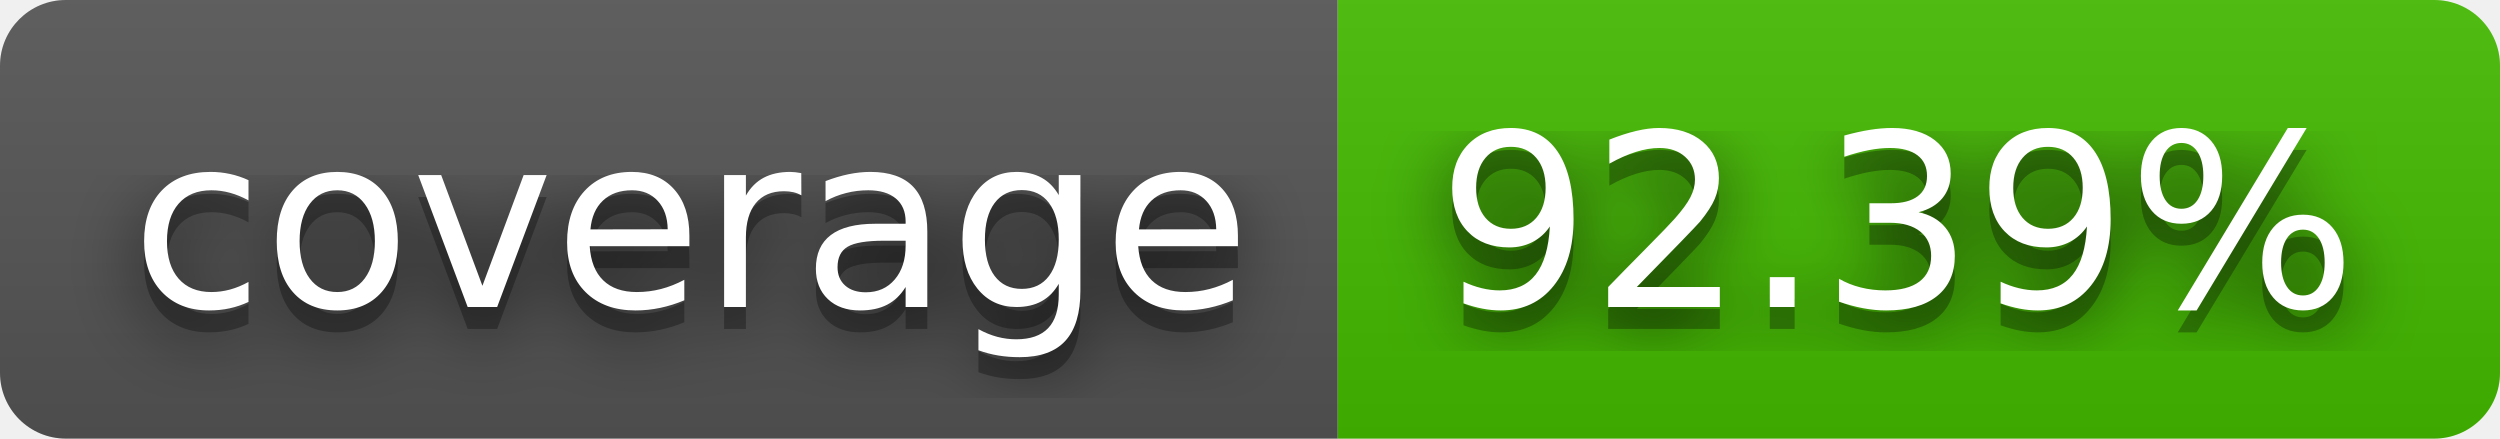
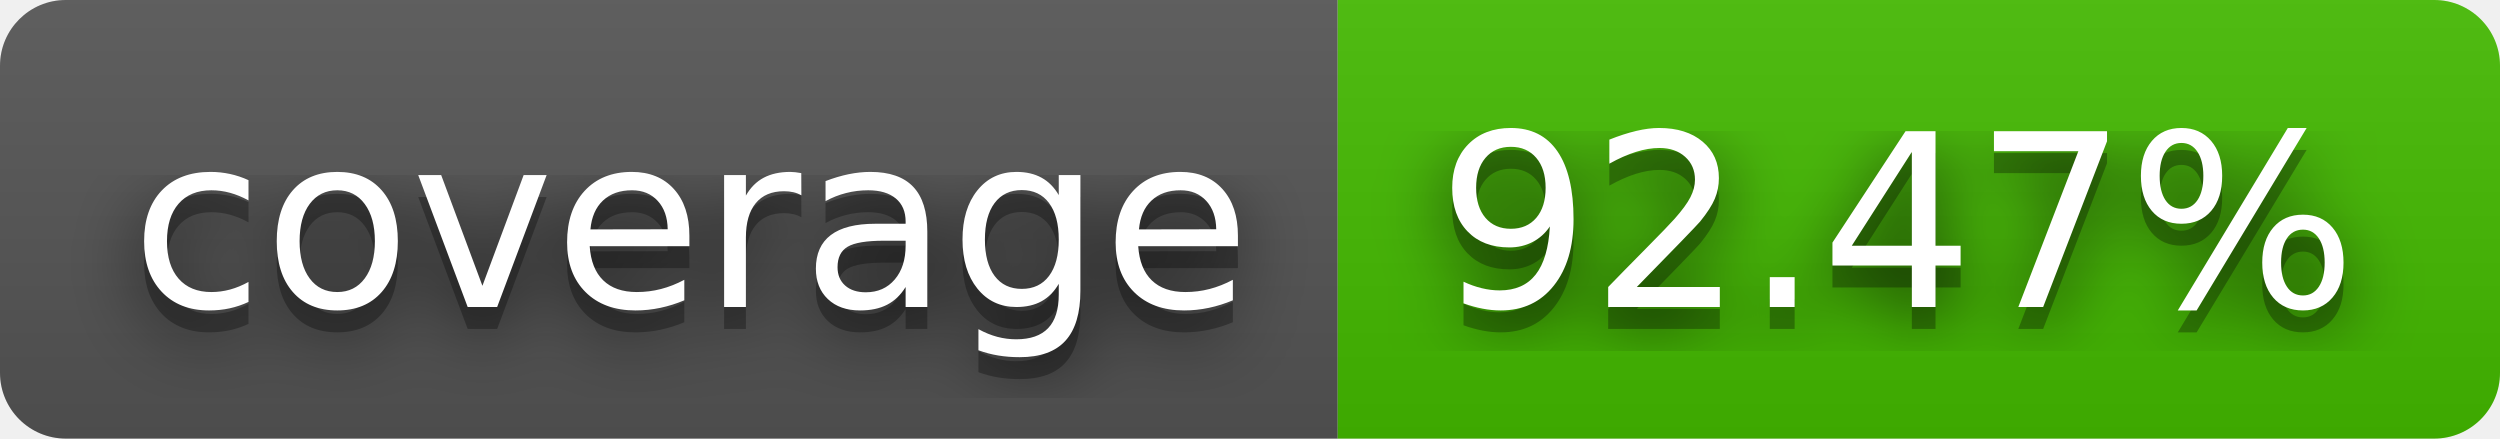
- <svg xmlns="http://www.w3.org/2000/svg" width="114" height="20" role="img" aria-label="coverage: 92.39%">
+ <svg xmlns="http://www.w3.org/2000/svg" width="114" height="20" role="img" aria-label="coverage: 92.47%">
  <filter id="blur">
    <feGaussianBlur stdDeviation="16" />
  </filter>
  <linearGradient id="s" x2="0" y2="100%">
    <stop offset="0" stop-color="#bbb" stop-opacity=".1" />
    <stop offset="1" stop-opacity=".1" />
  </linearGradient>
  <clipPath id="r">
    <rect width="114" height="20" rx="3" />
  </clipPath>
  <g clip-path="url(#r)">
    <rect width="61" height="20" fill="#555" />
    <rect x="61" width="53" height="20" fill="#4b0" />
    <rect width="114" height="20" fill="url(#s)" />
  </g>
  <g fill="#fff" text-anchor="middle" font-family="Verdana,Geneva,DejaVu Sans,sans-serif" text-rendering="geometricPrecision" font-size="110">
    <g transform="scale(.1)">
      <g aria-hidden="true" fill="#010101">
        <text x="315" y="150" fill-opacity=".8" filter="url(#blur)" textLength="510">coverage</text>
        <text x="315" y="150" fill-opacity=".3" textLength="510">coverage</text>
      </g>
      <text x="315" y="140" textLength="510">coverage</text>
    </g>
    <g transform="scale(.1)">
      <g aria-hidden="true" fill="#010101">
-         <text x="865" y="150" fill-opacity=".8" filter="url(#blur)" textLength="430">92.39%</text>
-         <text x="865" y="150" fill-opacity=".3" textLength="430">92.39%</text>
+         <text x="865" y="150" fill-opacity=".8" filter="url(#blur)" textLength="430">92.47%</text>
+         <text x="865" y="150" fill-opacity=".3" textLength="430">92.47%</text>
      </g>
-       <text x="865" y="140" textLength="430">92.39%</text>
+       <text x="865" y="140" textLength="430">92.47%</text>
    </g>
  </g>
</svg>
